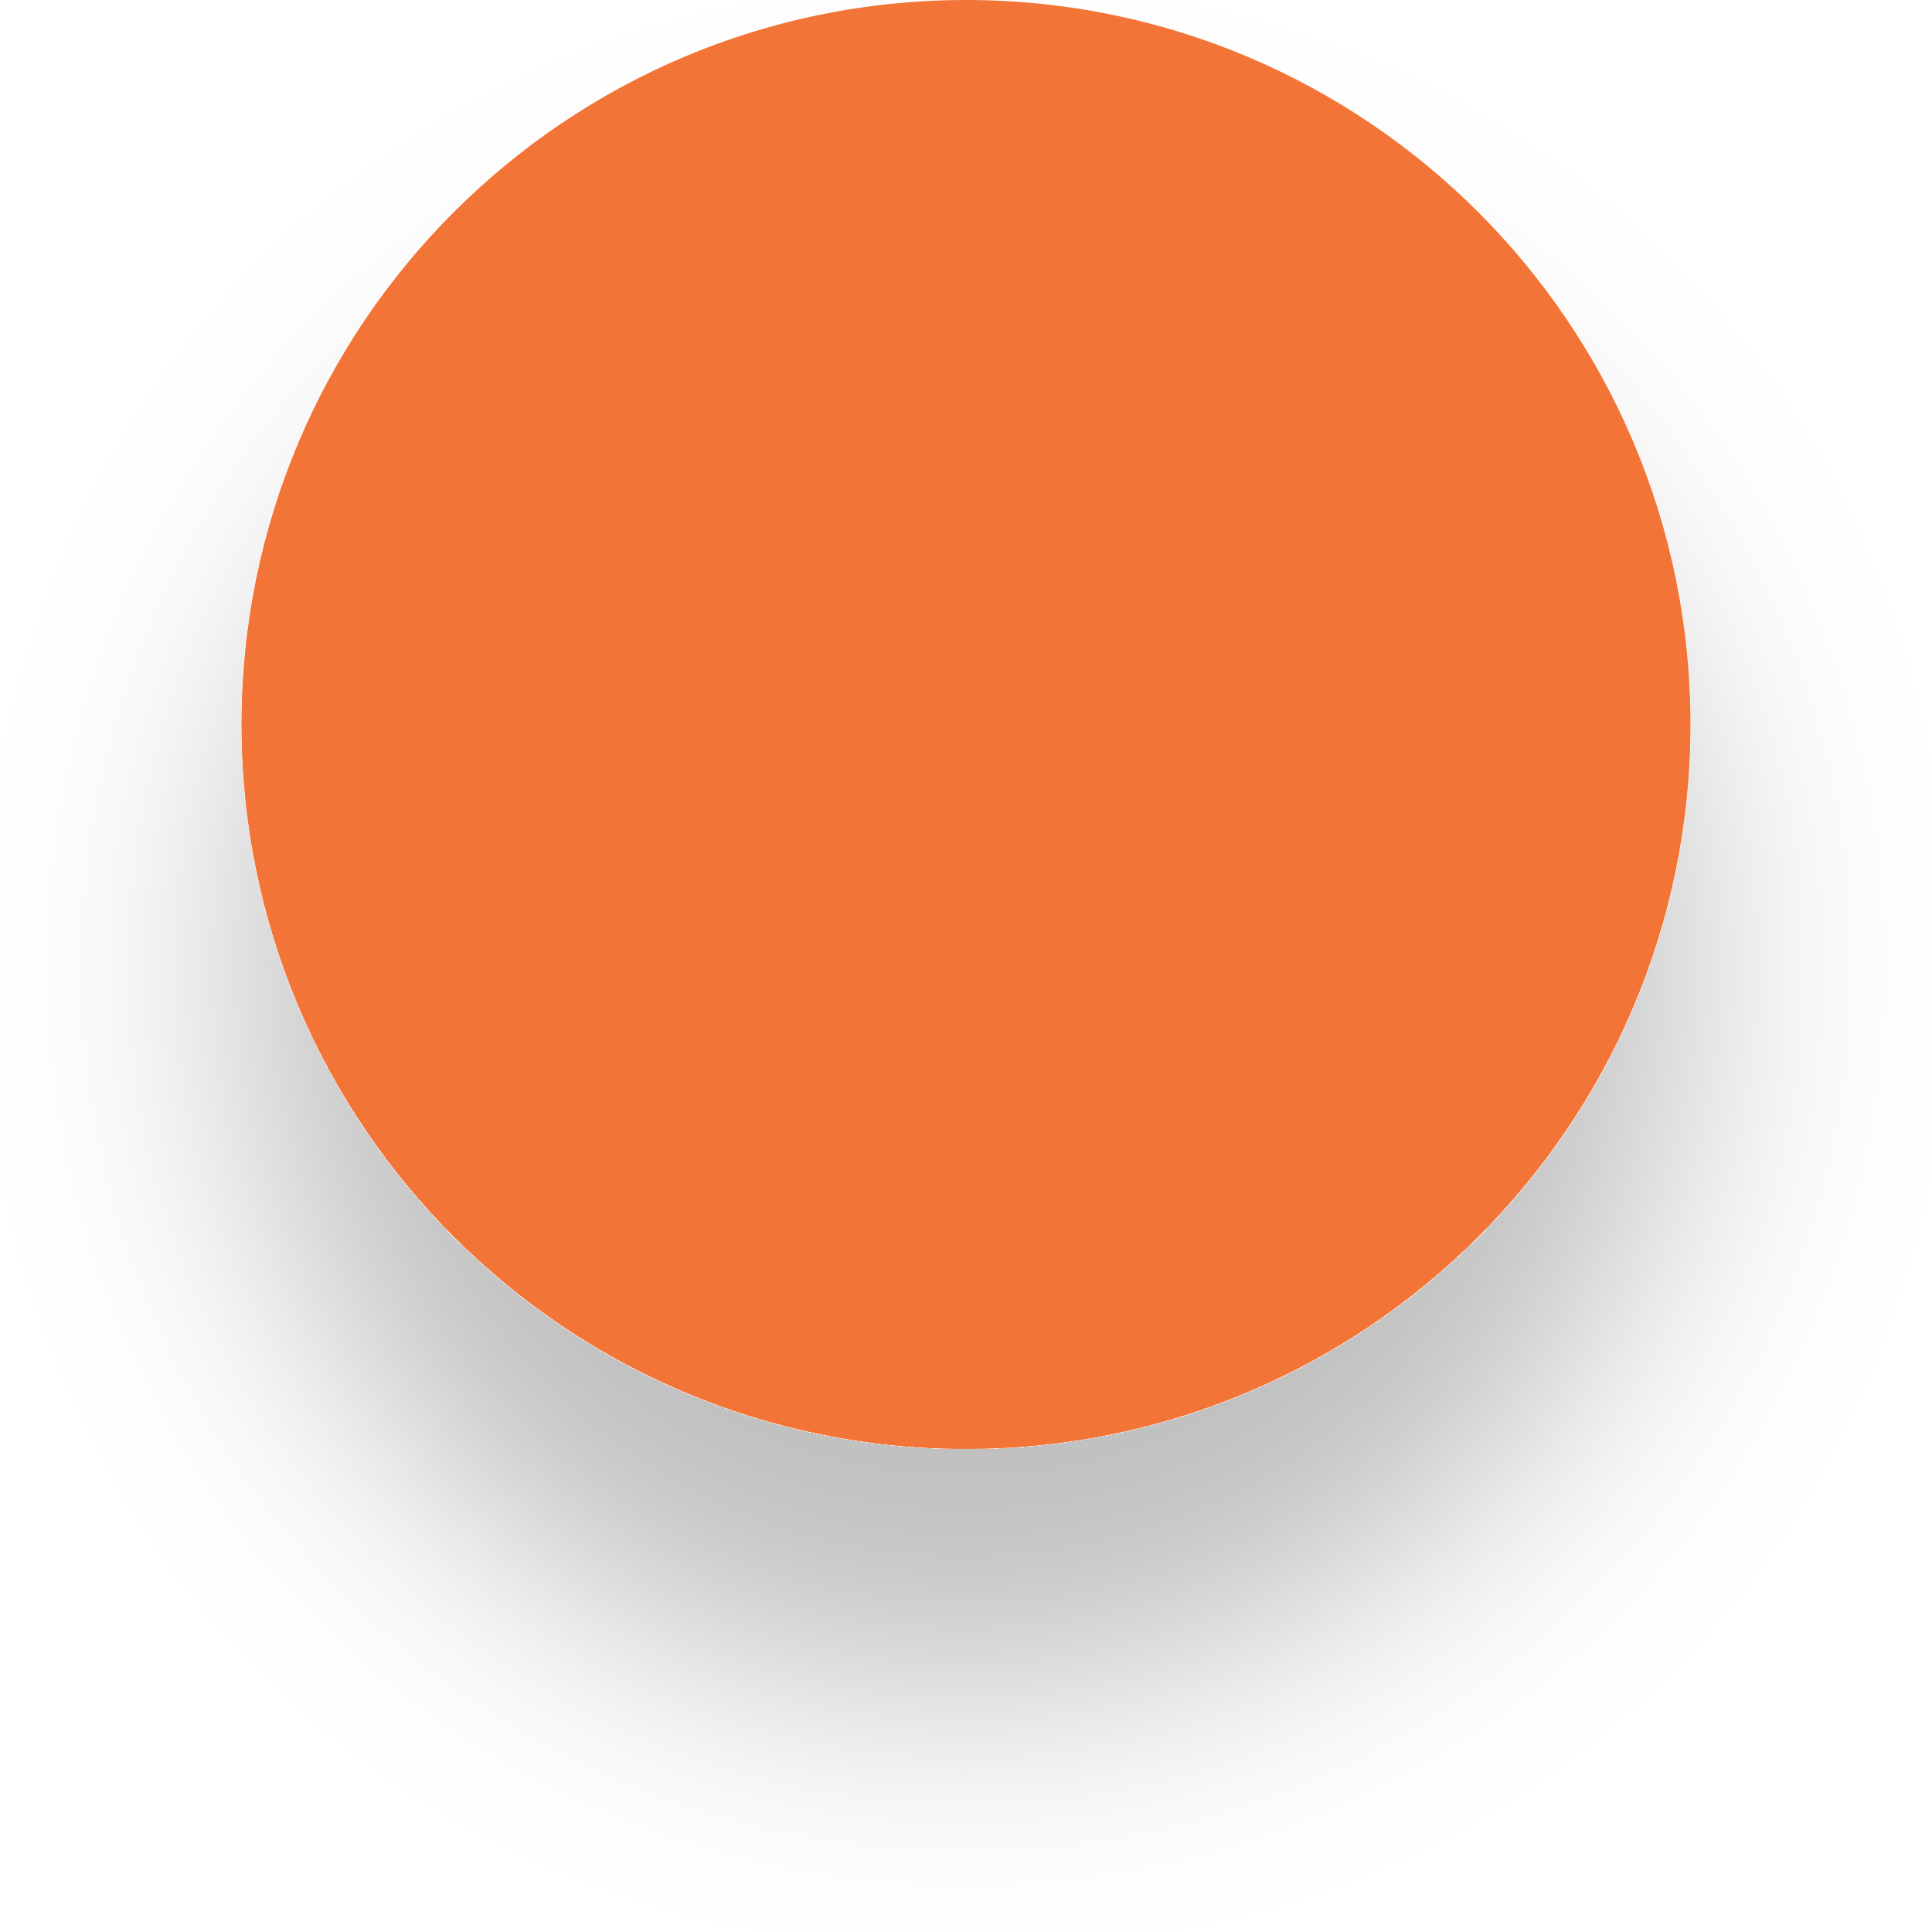
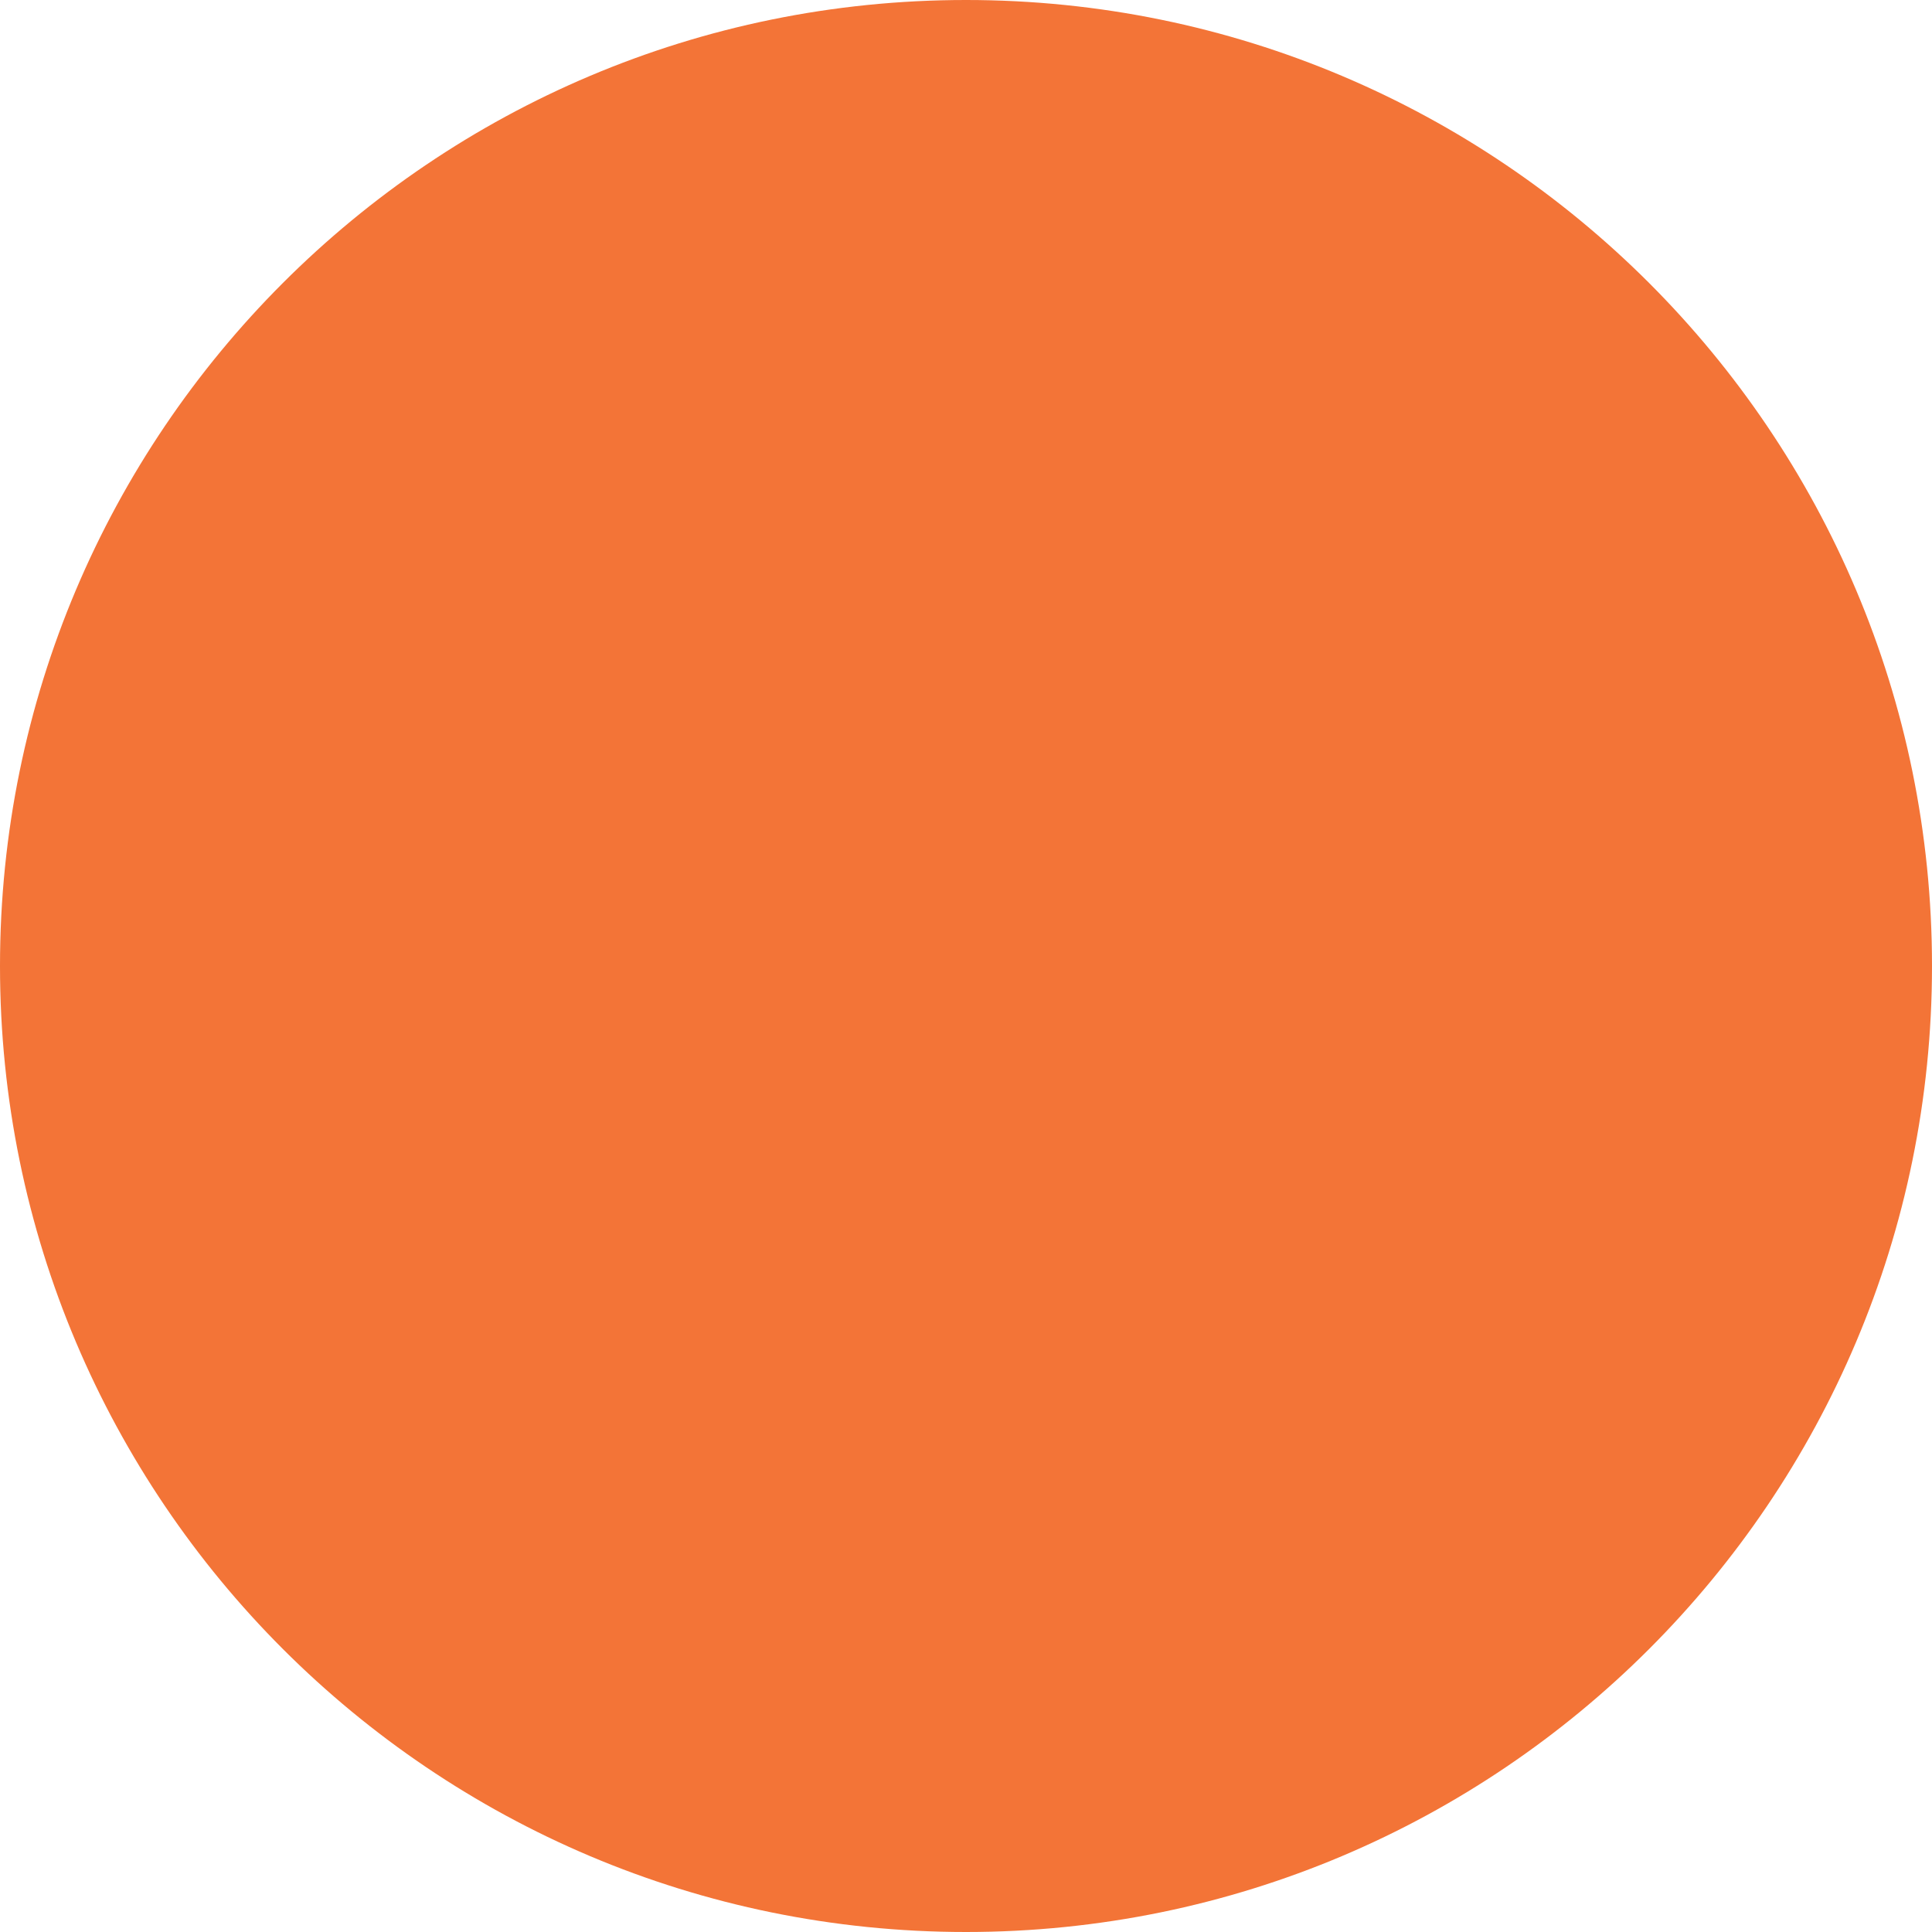
- <svg xmlns="http://www.w3.org/2000/svg" width="32" height="32" viewBox="0 0 32 32" fill="none">
-   <g filter="url(#filter0_d_128_391)">
-     <circle cx="16" cy="12" r="12" fill="#F37437" />
-   </g>
-   <defs>
-     <filter id="filter0_d_128_391" x="0" y="0" width="32" height="32" filterUnits="userSpaceOnUse" color-interpolation-filters="sRGB">
-       <feFlood flood-opacity="0" result="BackgroundImageFix" />
-       <feColorMatrix in="SourceAlpha" type="matrix" values="0 0 0 0 0 0 0 0 0 0 0 0 0 0 0 0 0 0 127 0" result="hardAlpha" />
-       <feOffset dy="4" />
-       <feGaussianBlur stdDeviation="2" />
-       <feComposite in2="hardAlpha" operator="out" />
-       <feColorMatrix type="matrix" values="0 0 0 0 0 0 0 0 0 0 0 0 0 0 0 0 0 0 0.25 0" />
-       <feBlend mode="normal" in2="BackgroundImageFix" result="effect1_dropShadow_128_391" />
-       <feBlend mode="normal" in="SourceGraphic" in2="effect1_dropShadow_128_391" result="shape" />
-     </filter>
-   </defs>
+ <svg xmlns="http://www.w3.org/2000/svg" width="24" height="24" viewBox="0 0 24 24" fill="none">
+   <circle cx="12" cy="12" r="12" fill="#F37437" />
</svg>
